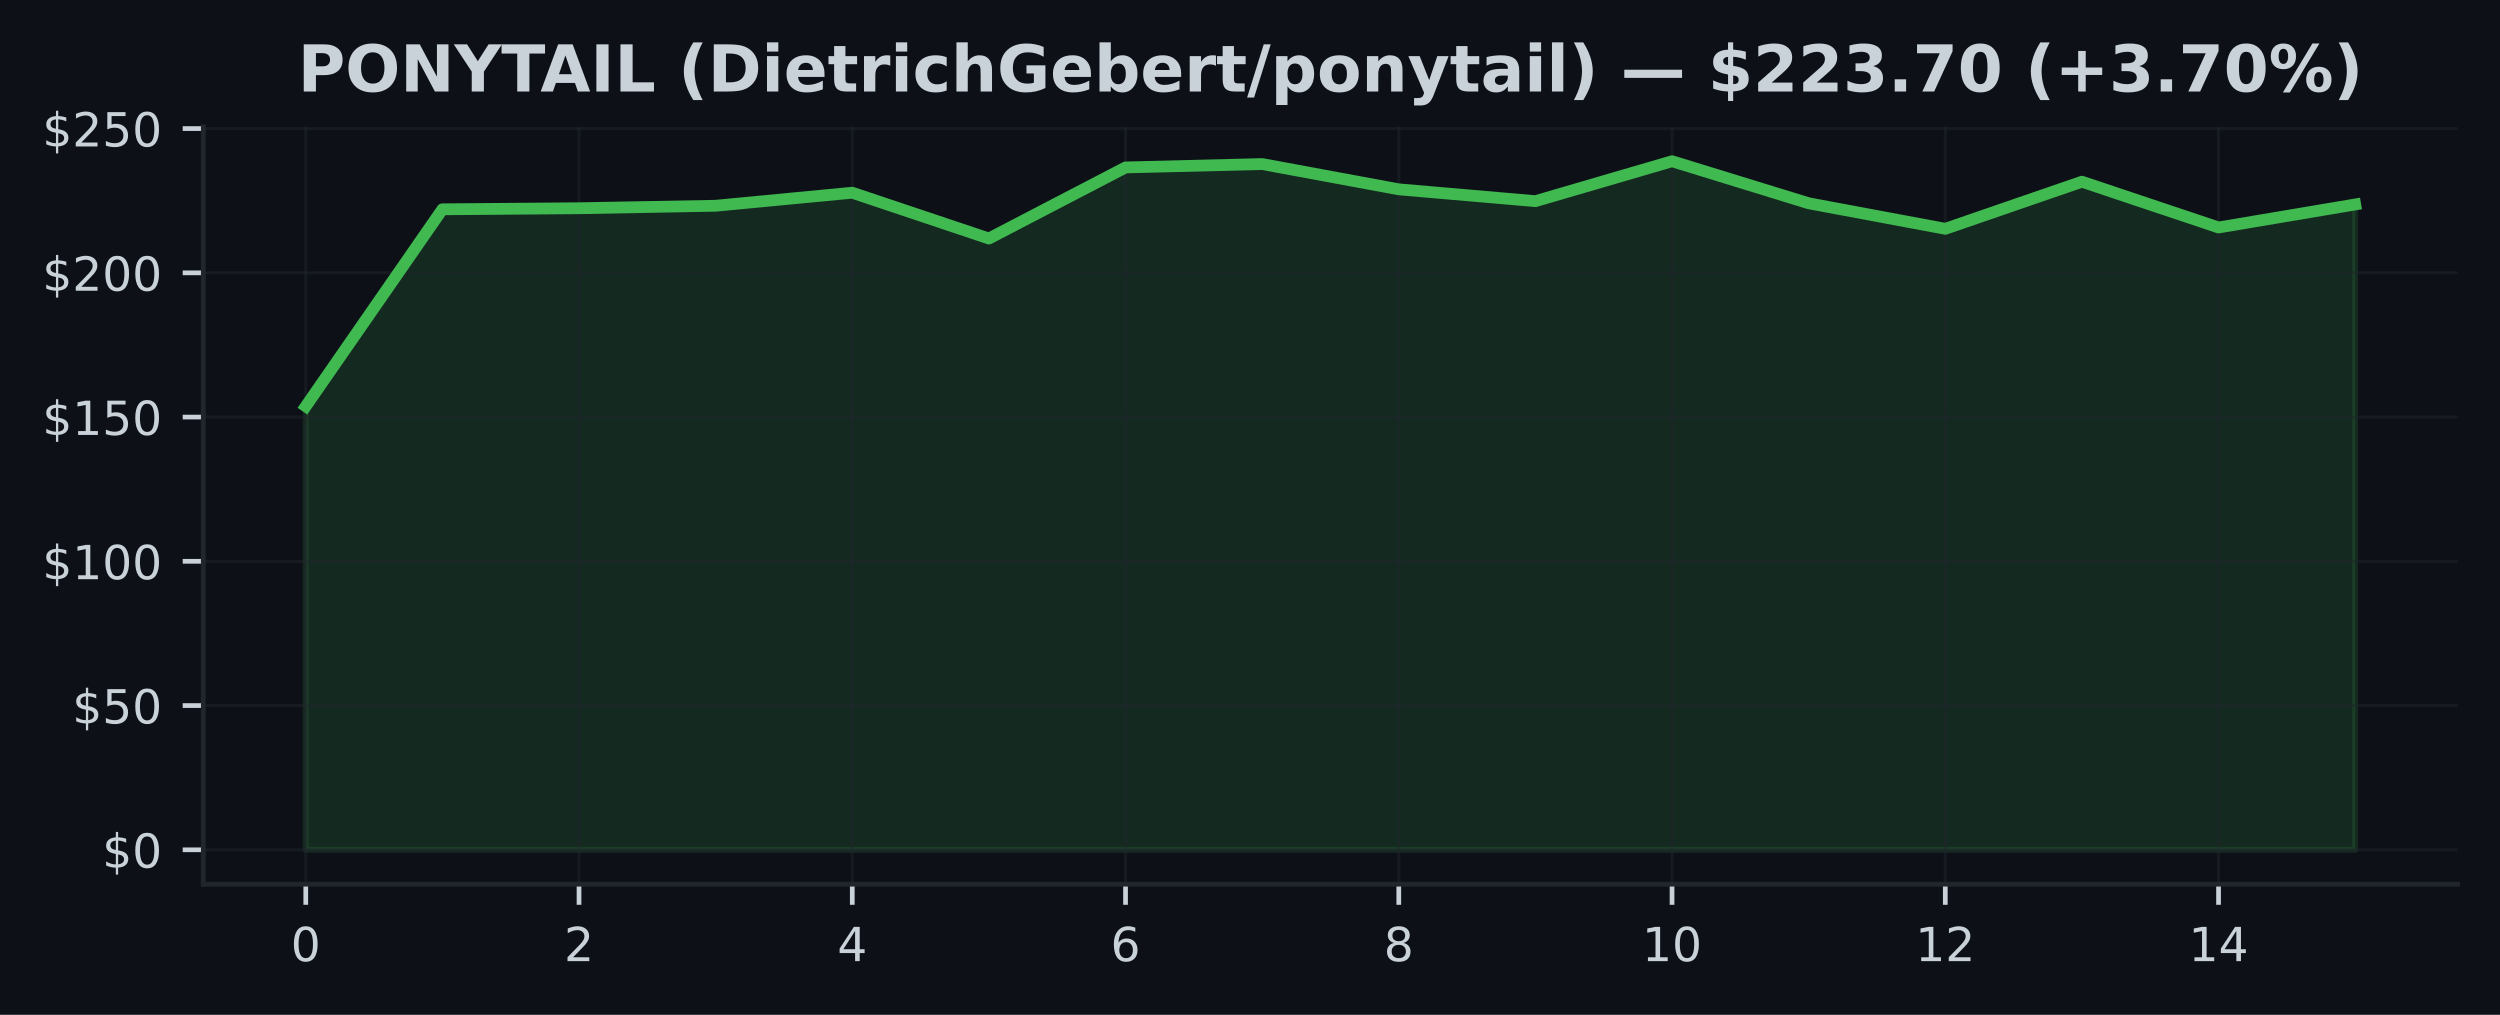
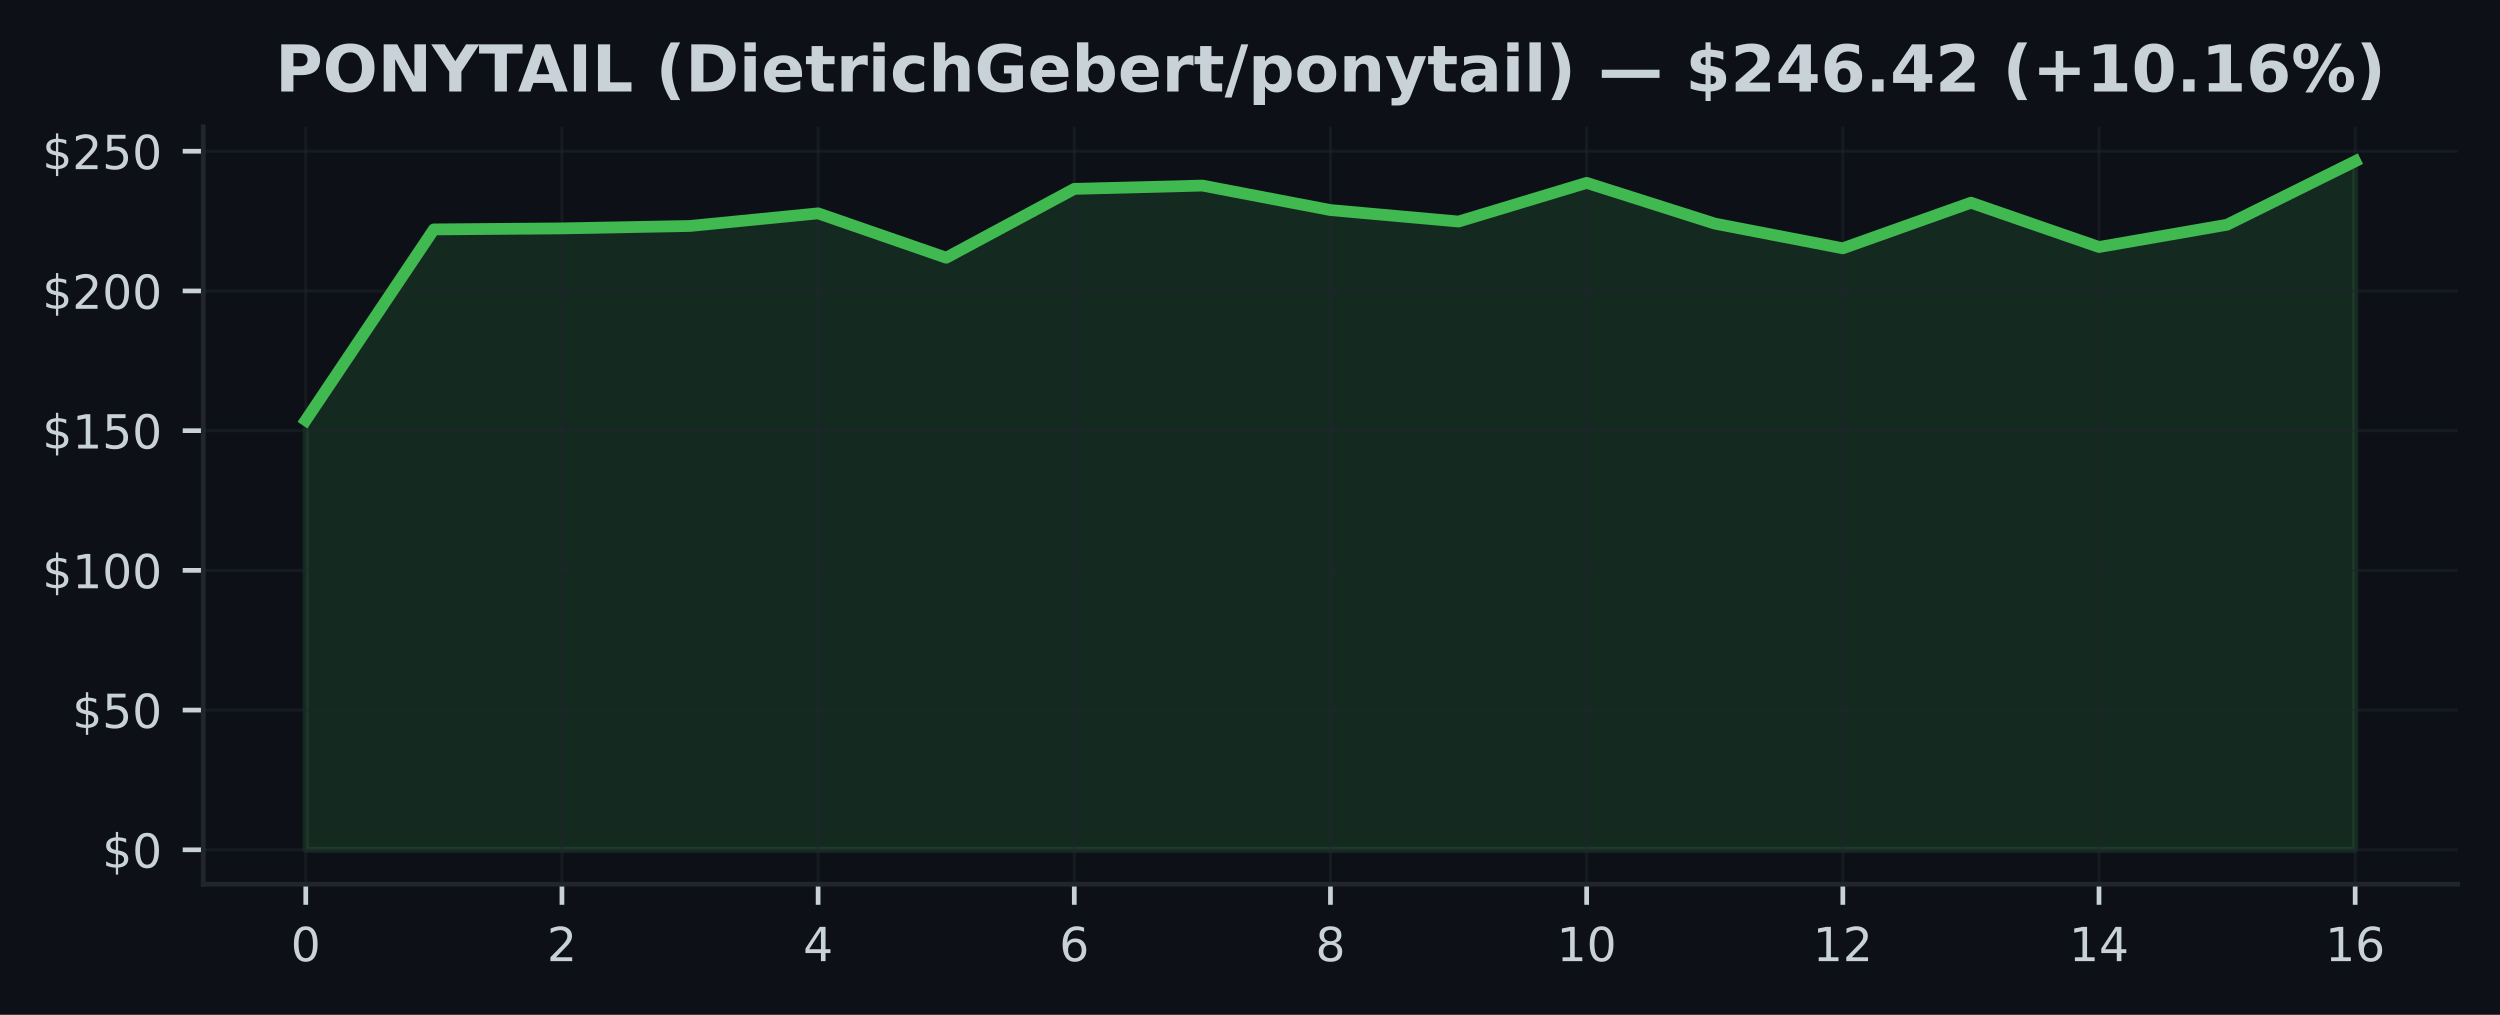
<svg xmlns="http://www.w3.org/2000/svg" xmlns:xlink="http://www.w3.org/1999/xlink" width="425pt" height="172.518pt" viewBox="0 0 425 172.518" version="1.1">
  <defs>
    <style type="text/css">*{stroke-linejoin: round; stroke-linecap: butt}</style>
  </defs>
  <g id="figure_1">
    <g id="patch_1">
      <path d="M 0 172.518  L 425 172.518  L 425 0  L 0 0  z " style="fill: #0d1117" />
    </g>
    <g id="axes_1">
      <g id="patch_2">
        <path d="M 34.56 150.318  L 417.8 150.318  L 417.8 21.558  L 34.56 21.558  z " style="fill: #0d1117" />
      </g>
      <g id="FillBetweenPolyCollection_1">
        <defs>
-           <path id="mc390d74029" d="M 51.98 -28.053  L 51.98 -103.441  L 75.207 -136.937  L 98.433 -137.118  L 121.66 -137.54  L 144.887 -139.757  L 168.113 -131.969  L 191.34 -144.053  L 214.567 -144.632  L 237.793 -140.331  L 261.02 -138.32  L 284.247 -145.107  L 307.473 -137.962  L 330.7 -133.622  L 353.927 -141.625  L 377.153 -133.847  L 400.38 -137.761  L 400.38 -28.053  L 400.38 -28.053  L 377.153 -28.053  L 353.927 -28.053  L 330.7 -28.053  L 307.473 -28.053  L 284.247 -28.053  L 261.02 -28.053  L 237.793 -28.053  L 214.567 -28.053  L 191.34 -28.053  L 168.113 -28.053  L 144.887 -28.053  L 121.66 -28.053  L 98.433 -28.053  L 75.207 -28.053  L 51.98 -28.053  z " style="stroke: #3fb950; stroke-opacity: 0.15" />
+           <path id="m9aee2fd537" d="M 51.98 -28.053  L 51.98 -101.073  L 73.755 -133.517  L 95.53 -133.693  L 117.305 -134.101  L 139.08 -136.248  L 160.855 -128.705  L 182.63 -140.409  L 204.405 -140.97  L 226.18 -136.804  L 247.955 -134.856  L 269.73 -141.431  L 291.505 -134.51  L 313.28 -130.306  L 335.055 -138.058  L 356.83 -130.524  L 378.605 -134.315  L 400.38 -145.107  L 400.38 -28.053  L 400.38 -28.053  L 378.605 -28.053  L 356.83 -28.053  L 335.055 -28.053  L 313.28 -28.053  L 291.505 -28.053  L 269.73 -28.053  L 247.955 -28.053  L 226.18 -28.053  L 204.405 -28.053  L 182.63 -28.053  L 160.855 -28.053  L 139.08 -28.053  L 117.305 -28.053  L 95.53 -28.053  L 73.755 -28.053  L 51.98 -28.053  z " style="stroke: #3fb950; stroke-opacity: 0.15" />
        </defs>
-         <g clip-path="url(#p42aeca4b56)">
-           <use xlink:href="#mc390d74029" x="0" y="172.518" style="fill: #3fb950; fill-opacity: 0.15; stroke: #3fb950; stroke-opacity: 0.15" />
+         <g clip-path="url(#pc45be77297)">
+           <use xlink:href="#m9aee2fd537" x="0" y="172.518" style="fill: #3fb950; fill-opacity: 0.15; stroke: #3fb950; stroke-opacity: 0.15" />
        </g>
      </g>
      <g id="matplotlib.axis_1">
        <g id="xtick_1">
          <g id="line2d_1">
-             <path d="M 51.98 150.318  L 51.98 21.558  " clip-path="url(#p42aeca4b56)" style="fill: none; stroke: #21262d; stroke-opacity: 0.5; stroke-width: 0.5; stroke-linecap: square" />
+             <path d="M 51.98 150.318  L 51.98 21.558  " clip-path="url(#pc45be77297)" style="fill: none; stroke: #21262d; stroke-opacity: 0.5; stroke-width: 0.5; stroke-linecap: square" />
          </g>
          <g id="line2d_2">
            <defs>
-               <path id="m6091615ed3" d="M 0 0  L 0 3.5  " style="stroke: #c9d1d9; stroke-width: 0.8" />
+               <path id="m05d6df3400" d="M 0 0  L 0 3.5  " style="stroke: #c9d1d9; stroke-width: 0.8" />
            </defs>
            <g>
-               <use xlink:href="#m6091615ed3" x="51.98" y="150.318" style="fill: #c9d1d9; stroke: #c9d1d9; stroke-width: 0.8" />
+               <use xlink:href="#m05d6df3400" x="51.98" y="150.318" style="fill: #c9d1d9; stroke: #c9d1d9; stroke-width: 0.8" />
            </g>
          </g>
          <g id="text_1">
            <g style="fill: #c9d1d9" transform="translate(49.435 163.3964) scale(0.08 -0.08)">
              <defs>
                <path id="DejaVuSans-13" d="M 2034 4250  Q 1547 4250 1301 3770  Q 1056 3291 1056 2328  Q 1056 1369 1301 889  Q 1547 409 2034 409  Q 2525 409 2770 889  Q 3016 1369 3016 2328  Q 3016 3291 2770 3770  Q 2525 4250 2034 4250  z M 2034 4750  Q 2819 4750 3233 4129  Q 3647 3509 3647 2328  Q 3647 1150 3233 529  Q 2819 -91 2034 -91  Q 1250 -91 836 529  Q 422 1150 422 2328  Q 422 3509 836 4129  Q 1250 4750 2034 4750  z " transform="scale(0.015625)" />
              </defs>
              <use xlink:href="#DejaVuSans-13" />
            </g>
          </g>
        </g>
        <g id="xtick_2">
          <g id="line2d_3">
-             <path d="M 98.433 150.318  L 98.433 21.558  " clip-path="url(#p42aeca4b56)" style="fill: none; stroke: #21262d; stroke-opacity: 0.5; stroke-width: 0.5; stroke-linecap: square" />
+             <path d="M 95.53 150.318  L 95.53 21.558  " clip-path="url(#pc45be77297)" style="fill: none; stroke: #21262d; stroke-opacity: 0.5; stroke-width: 0.5; stroke-linecap: square" />
          </g>
          <g id="line2d_4">
            <g>
-               <use xlink:href="#m6091615ed3" x="98.433" y="150.318" style="fill: #c9d1d9; stroke: #c9d1d9; stroke-width: 0.8" />
+               <use xlink:href="#m05d6df3400" x="95.53" y="150.318" style="fill: #c9d1d9; stroke: #c9d1d9; stroke-width: 0.8" />
            </g>
          </g>
          <g id="text_2">
-             <g style="fill: #c9d1d9" transform="translate(95.88833 163.3964) scale(0.08 -0.08)">
+             <g style="fill: #c9d1d9" transform="translate(92.985 163.3964) scale(0.08 -0.08)">
              <defs>
                <path id="DejaVuSans-15" d="M 1228 531  L 3431 531  L 3431 0  L 469 0  L 469 531  Q 828 903 1448 1529  Q 2069 2156 2228 2338  Q 2531 2678 2651 2914  Q 2772 3150 2772 3378  Q 2772 3750 2511 3984  Q 2250 4219 1831 4219  Q 1534 4219 1204 4116  Q 875 4013 500 3803  L 500 4441  Q 881 4594 1212 4672  Q 1544 4750 1819 4750  Q 2544 4750 2975 4387  Q 3406 4025 3406 3419  Q 3406 3131 3298 2873  Q 3191 2616 2906 2266  Q 2828 2175 2409 1742  Q 1991 1309 1228 531  z " transform="scale(0.015625)" />
              </defs>
              <use xlink:href="#DejaVuSans-15" />
            </g>
          </g>
        </g>
        <g id="xtick_3">
          <g id="line2d_5">
-             <path d="M 144.887 150.318  L 144.887 21.558  " clip-path="url(#p42aeca4b56)" style="fill: none; stroke: #21262d; stroke-opacity: 0.5; stroke-width: 0.5; stroke-linecap: square" />
+             <path d="M 139.08 150.318  L 139.08 21.558  " clip-path="url(#pc45be77297)" style="fill: none; stroke: #21262d; stroke-opacity: 0.5; stroke-width: 0.5; stroke-linecap: square" />
          </g>
          <g id="line2d_6">
            <g>
-               <use xlink:href="#m6091615ed3" x="144.887" y="150.318" style="fill: #c9d1d9; stroke: #c9d1d9; stroke-width: 0.8" />
+               <use xlink:href="#m05d6df3400" x="139.08" y="150.318" style="fill: #c9d1d9; stroke: #c9d1d9; stroke-width: 0.8" />
            </g>
          </g>
          <g id="text_3">
-             <g style="fill: #c9d1d9" transform="translate(142.3417 163.3964) scale(0.08 -0.08)">
+             <g style="fill: #c9d1d9" transform="translate(136.535 163.3964) scale(0.08 -0.08)">
              <defs>
                <path id="DejaVuSans-17" d="M 2419 4116  L 825 1625  L 2419 1625  L 2419 4116  z M 2253 4666  L 3047 4666  L 3047 1625  L 3713 1625  L 3713 1100  L 3047 1100  L 3047 0  L 2419 0  L 2419 1100  L 313 1100  L 313 1709  L 2253 4666  z " transform="scale(0.015625)" />
              </defs>
              <use xlink:href="#DejaVuSans-17" />
            </g>
          </g>
        </g>
        <g id="xtick_4">
          <g id="line2d_7">
-             <path d="M 191.34 150.318  L 191.34 21.558  " clip-path="url(#p42aeca4b56)" style="fill: none; stroke: #21262d; stroke-opacity: 0.5; stroke-width: 0.5; stroke-linecap: square" />
+             <path d="M 182.63 150.318  L 182.63 21.558  " clip-path="url(#pc45be77297)" style="fill: none; stroke: #21262d; stroke-opacity: 0.5; stroke-width: 0.5; stroke-linecap: square" />
          </g>
          <g id="line2d_8">
            <g>
-               <use xlink:href="#m6091615ed3" x="191.34" y="150.318" style="fill: #c9d1d9; stroke: #c9d1d9; stroke-width: 0.8" />
+               <use xlink:href="#m05d6df3400" x="182.63" y="150.318" style="fill: #c9d1d9; stroke: #c9d1d9; stroke-width: 0.8" />
            </g>
          </g>
          <g id="text_4">
-             <g style="fill: #c9d1d9" transform="translate(188.795 163.3964) scale(0.08 -0.08)">
+             <g style="fill: #c9d1d9" transform="translate(180.085 163.3964) scale(0.08 -0.08)">
              <defs>
                <path id="DejaVuSans-19" d="M 2113 2584  Q 1688 2584 1439 2293  Q 1191 2003 1191 1497  Q 1191 994 1439 701  Q 1688 409 2113 409  Q 2538 409 2786 701  Q 3034 994 3034 1497  Q 3034 2003 2786 2293  Q 2538 2584 2113 2584  z M 3366 4563  L 3366 3988  Q 3128 4100 2886 4159  Q 2644 4219 2406 4219  Q 1781 4219 1451 3797  Q 1122 3375 1075 2522  Q 1259 2794 1537 2939  Q 1816 3084 2150 3084  Q 2853 3084 3261 2657  Q 3669 2231 3669 1497  Q 3669 778 3244 343  Q 2819 -91 2113 -91  Q 1303 -91 875 529  Q 447 1150 447 2328  Q 447 3434 972 4092  Q 1497 4750 2381 4750  Q 2619 4750 2861 4703  Q 3103 4656 3366 4563  z " transform="scale(0.015625)" />
              </defs>
              <use xlink:href="#DejaVuSans-19" />
            </g>
          </g>
        </g>
        <g id="xtick_5">
          <g id="line2d_9">
-             <path d="M 237.793 150.318  L 237.793 21.558  " clip-path="url(#p42aeca4b56)" style="fill: none; stroke: #21262d; stroke-opacity: 0.5; stroke-width: 0.5; stroke-linecap: square" />
+             <path d="M 226.18 150.318  L 226.18 21.558  " clip-path="url(#pc45be77297)" style="fill: none; stroke: #21262d; stroke-opacity: 0.5; stroke-width: 0.5; stroke-linecap: square" />
          </g>
          <g id="line2d_10">
            <g>
-               <use xlink:href="#m6091615ed3" x="237.793" y="150.318" style="fill: #c9d1d9; stroke: #c9d1d9; stroke-width: 0.8" />
+               <use xlink:href="#m05d6df3400" x="226.18" y="150.318" style="fill: #c9d1d9; stroke: #c9d1d9; stroke-width: 0.8" />
            </g>
          </g>
          <g id="text_5">
-             <g style="fill: #c9d1d9" transform="translate(235.2483 163.3964) scale(0.08 -0.08)">
+             <g style="fill: #c9d1d9" transform="translate(223.635 163.3964) scale(0.08 -0.08)">
              <defs>
                <path id="DejaVuSans-1b" d="M 2034 2216  Q 1584 2216 1326 1975  Q 1069 1734 1069 1313  Q 1069 891 1326 650  Q 1584 409 2034 409  Q 2484 409 2743 651  Q 3003 894 3003 1313  Q 3003 1734 2745 1975  Q 2488 2216 2034 2216  z M 1403 2484  Q 997 2584 770 2862  Q 544 3141 544 3541  Q 544 4100 942 4425  Q 1341 4750 2034 4750  Q 2731 4750 3128 4425  Q 3525 4100 3525 3541  Q 3525 3141 3298 2862  Q 3072 2584 2669 2484  Q 3125 2378 3379 2068  Q 3634 1759 3634 1313  Q 3634 634 3220 271  Q 2806 -91 2034 -91  Q 1263 -91 848 271  Q 434 634 434 1313  Q 434 1759 690 2068  Q 947 2378 1403 2484  z M 1172 3481  Q 1172 3119 1398 2916  Q 1625 2713 2034 2713  Q 2441 2713 2670 2916  Q 2900 3119 2900 3481  Q 2900 3844 2670 4047  Q 2441 4250 2034 4250  Q 1625 4250 1398 4047  Q 1172 3844 1172 3481  z " transform="scale(0.015625)" />
              </defs>
              <use xlink:href="#DejaVuSans-1b" />
            </g>
          </g>
        </g>
        <g id="xtick_6">
          <g id="line2d_11">
-             <path d="M 284.247 150.318  L 284.247 21.558  " clip-path="url(#p42aeca4b56)" style="fill: none; stroke: #21262d; stroke-opacity: 0.5; stroke-width: 0.5; stroke-linecap: square" />
+             <path d="M 269.73 150.318  L 269.73 21.558  " clip-path="url(#pc45be77297)" style="fill: none; stroke: #21262d; stroke-opacity: 0.5; stroke-width: 0.5; stroke-linecap: square" />
          </g>
          <g id="line2d_12">
            <g>
-               <use xlink:href="#m6091615ed3" x="284.247" y="150.318" style="fill: #c9d1d9; stroke: #c9d1d9; stroke-width: 0.8" />
+               <use xlink:href="#m05d6df3400" x="269.73" y="150.318" style="fill: #c9d1d9; stroke: #c9d1d9; stroke-width: 0.8" />
            </g>
          </g>
          <g id="text_6">
-             <g style="fill: #c9d1d9" transform="translate(279.1567 163.3964) scale(0.08 -0.08)">
+             <g style="fill: #c9d1d9" transform="translate(264.64 163.3964) scale(0.08 -0.08)">
              <defs>
                <path id="DejaVuSans-14" d="M 794 531  L 1825 531  L 1825 4091  L 703 3866  L 703 4441  L 1819 4666  L 2450 4666  L 2450 531  L 3481 531  L 3481 0  L 794 0  L 794 531  z " transform="scale(0.015625)" />
              </defs>
              <use xlink:href="#DejaVuSans-14" />
              <use xlink:href="#DejaVuSans-13" transform="translate(63.625 0)" />
            </g>
          </g>
        </g>
        <g id="xtick_7">
          <g id="line2d_13">
-             <path d="M 330.7 150.318  L 330.7 21.558  " clip-path="url(#p42aeca4b56)" style="fill: none; stroke: #21262d; stroke-opacity: 0.5; stroke-width: 0.5; stroke-linecap: square" />
+             <path d="M 313.28 150.318  L 313.28 21.558  " clip-path="url(#pc45be77297)" style="fill: none; stroke: #21262d; stroke-opacity: 0.5; stroke-width: 0.5; stroke-linecap: square" />
          </g>
          <g id="line2d_14">
            <g>
-               <use xlink:href="#m6091615ed3" x="330.7" y="150.318" style="fill: #c9d1d9; stroke: #c9d1d9; stroke-width: 0.8" />
+               <use xlink:href="#m05d6df3400" x="313.28" y="150.318" style="fill: #c9d1d9; stroke: #c9d1d9; stroke-width: 0.8" />
            </g>
          </g>
          <g id="text_7">
-             <g style="fill: #c9d1d9" transform="translate(325.61 163.3964) scale(0.08 -0.08)">
+             <g style="fill: #c9d1d9" transform="translate(308.19 163.3964) scale(0.08 -0.08)">
              <use xlink:href="#DejaVuSans-14" />
              <use xlink:href="#DejaVuSans-15" transform="translate(63.625 0)" />
            </g>
          </g>
        </g>
        <g id="xtick_8">
          <g id="line2d_15">
-             <path d="M 377.153 150.318  L 377.153 21.558  " clip-path="url(#p42aeca4b56)" style="fill: none; stroke: #21262d; stroke-opacity: 0.5; stroke-width: 0.5; stroke-linecap: square" />
+             <path d="M 356.83 150.318  L 356.83 21.558  " clip-path="url(#pc45be77297)" style="fill: none; stroke: #21262d; stroke-opacity: 0.5; stroke-width: 0.5; stroke-linecap: square" />
          </g>
          <g id="line2d_16">
            <g>
-               <use xlink:href="#m6091615ed3" x="377.153" y="150.318" style="fill: #c9d1d9; stroke: #c9d1d9; stroke-width: 0.8" />
+               <use xlink:href="#m05d6df3400" x="356.83" y="150.318" style="fill: #c9d1d9; stroke: #c9d1d9; stroke-width: 0.8" />
            </g>
          </g>
          <g id="text_8">
-             <g style="fill: #c9d1d9" transform="translate(372.0633 163.3964) scale(0.08 -0.08)">
+             <g style="fill: #c9d1d9" transform="translate(351.74 163.3964) scale(0.08 -0.08)">
              <use xlink:href="#DejaVuSans-14" />
              <use xlink:href="#DejaVuSans-17" transform="translate(63.625 0)" />
            </g>
          </g>
        </g>
+         <g id="xtick_9">
+           <g id="line2d_17">
+             <path d="M 400.38 150.318  L 400.38 21.558  " clip-path="url(#pc45be77297)" style="fill: none; stroke: #21262d; stroke-opacity: 0.5; stroke-width: 0.5; stroke-linecap: square" />
+           </g>
+           <g id="line2d_18">
+             <g>
+               <use xlink:href="#m05d6df3400" x="400.38" y="150.318" style="fill: #c9d1d9; stroke: #c9d1d9; stroke-width: 0.8" />
+             </g>
+           </g>
+           <g id="text_9">
+             <g style="fill: #c9d1d9" transform="translate(395.29 163.3964) scale(0.08 -0.08)">
+               <use xlink:href="#DejaVuSans-14" />
+               <use xlink:href="#DejaVuSans-19" transform="translate(63.625 0)" />
+             </g>
+           </g>
+         </g>
      </g>
      <g id="matplotlib.axis_2">
        <g id="ytick_1">
-           <g id="line2d_17">
-             <path d="M 34.56 144.466  L 417.8 144.466  " clip-path="url(#p42aeca4b56)" style="fill: none; stroke: #21262d; stroke-opacity: 0.5; stroke-width: 0.5; stroke-linecap: square" />
-           </g>
-           <g id="line2d_18">
+           <g id="line2d_19">
+             <path d="M 34.56 144.466  L 417.8 144.466  " clip-path="url(#pc45be77297)" style="fill: none; stroke: #21262d; stroke-opacity: 0.5; stroke-width: 0.5; stroke-linecap: square" />
+           </g>
+           <g id="line2d_20">
            <defs>
-               <path id="m56befed29d" d="M 0 0  L -3.5 0  " style="stroke: #c9d1d9; stroke-width: 0.8" />
+               <path id="m09794efa59" d="M 0 0  L -3.5 0  " style="stroke: #c9d1d9; stroke-width: 0.8" />
            </defs>
            <g>
-               <use xlink:href="#m56befed29d" x="34.56" y="144.466" style="fill: #c9d1d9; stroke: #c9d1d9; stroke-width: 0.8" />
-             </g>
-           </g>
-           <g id="text_9">
+               <use xlink:href="#m09794efa59" x="34.56" y="144.466" style="fill: #c9d1d9; stroke: #c9d1d9; stroke-width: 0.8" />
+             </g>
+           </g>
+           <g id="text_10">
            <g style="fill: #c9d1d9" transform="translate(17.38 147.5049) scale(0.08 -0.08)">
              <defs>
                <path id="DejaVuSans-7" d="M 2163 -941  L 1850 -941  L 1847 0  Q 1519 6 1191 76  Q 863 147 531 288  L 531 850  Q 850 650 1176 548  Q 1503 447 1850 444  L 1850 1869  Q 1159 1981 845 2250  Q 531 2519 531 2988  Q 531 3497 872 3790  Q 1213 4084 1850 4128  L 1850 4863  L 2163 4863  L 2163 4138  Q 2453 4125 2725 4076  Q 2997 4028 3256 3944  L 3256 3397  Q 2997 3528 2723 3600  Q 2450 3672 2163 3684  L 2163 2350  Q 2872 2241 3206 1959  Q 3541 1678 3541 1191  Q 3541 663 3186 358  Q 2831 53 2163 6  L 2163 -941  z M 1850 2406  L 1850 3688  Q 1488 3647 1297 3481  Q 1106 3316 1106 3041  Q 1106 2772 1282 2622  Q 1459 2472 1850 2406  z M 2163 1806  L 2163 453  Q 2559 506 2761 678  Q 2963 850 2963 1131  Q 2963 1406 2770 1568  Q 2578 1731 2163 1806  z " transform="scale(0.015625)" />
              </defs>
              <use xlink:href="#DejaVuSans-7" />
              <use xlink:href="#DejaVuSans-13" transform="translate(63.625 0)" />
            </g>
          </g>
        </g>
        <g id="ytick_2">
-           <g id="line2d_19">
-             <path d="M 34.56 119.944  L 417.8 119.944  " clip-path="url(#p42aeca4b56)" style="fill: none; stroke: #21262d; stroke-opacity: 0.5; stroke-width: 0.5; stroke-linecap: square" />
-           </g>
-           <g id="line2d_20">
-             <g>
-               <use xlink:href="#m56befed29d" x="34.56" y="119.944" style="fill: #c9d1d9; stroke: #c9d1d9; stroke-width: 0.8" />
-             </g>
-           </g>
-           <g id="text_10">
-             <g style="fill: #c9d1d9" transform="translate(12.29 122.9837) scale(0.08 -0.08)">
+           <g id="line2d_21">
+             <path d="M 34.56 120.715  L 417.8 120.715  " clip-path="url(#pc45be77297)" style="fill: none; stroke: #21262d; stroke-opacity: 0.5; stroke-width: 0.5; stroke-linecap: square" />
+           </g>
+           <g id="line2d_22">
+             <g>
+               <use xlink:href="#m09794efa59" x="34.56" y="120.715" style="fill: #c9d1d9; stroke: #c9d1d9; stroke-width: 0.8" />
+             </g>
+           </g>
+           <g id="text_11">
+             <g style="fill: #c9d1d9" transform="translate(12.29 123.7539) scale(0.08 -0.08)">
              <defs>
                <path id="DejaVuSans-18" d="M 691 4666  L 3169 4666  L 3169 4134  L 1269 4134  L 1269 2991  Q 1406 3038 1543 3061  Q 1681 3084 1819 3084  Q 2600 3084 3056 2656  Q 3513 2228 3513 1497  Q 3513 744 3044 326  Q 2575 -91 1722 -91  Q 1428 -91 1123 -41  Q 819 9 494 109  L 494 744  Q 775 591 1075 516  Q 1375 441 1709 441  Q 2250 441 2565 725  Q 2881 1009 2881 1497  Q 2881 1984 2565 2268  Q 2250 2553 1709 2553  Q 1456 2553 1204 2497  Q 953 2441 691 2322  L 691 4666  z " transform="scale(0.015625)" />
              </defs>
              <use xlink:href="#DejaVuSans-7" />
              <use xlink:href="#DejaVuSans-18" transform="translate(63.625 0)" />
              <use xlink:href="#DejaVuSans-13" transform="translate(127.25 0)" />
            </g>
          </g>
        </g>
        <g id="ytick_3">
-           <g id="line2d_21">
-             <path d="M 34.56 95.423  L 417.8 95.423  " clip-path="url(#p42aeca4b56)" style="fill: none; stroke: #21262d; stroke-opacity: 0.5; stroke-width: 0.5; stroke-linecap: square" />
-           </g>
-           <g id="line2d_22">
-             <g>
-               <use xlink:href="#m56befed29d" x="34.56" y="95.423" style="fill: #c9d1d9; stroke: #c9d1d9; stroke-width: 0.8" />
-             </g>
-           </g>
-           <g id="text_11">
-             <g style="fill: #c9d1d9" transform="translate(7.2 98.46247) scale(0.08 -0.08)">
+           <g id="line2d_23">
+             <path d="M 34.56 96.964  L 417.8 96.964  " clip-path="url(#pc45be77297)" style="fill: none; stroke: #21262d; stroke-opacity: 0.5; stroke-width: 0.5; stroke-linecap: square" />
+           </g>
+           <g id="line2d_24">
+             <g>
+               <use xlink:href="#m09794efa59" x="34.56" y="96.964" style="fill: #c9d1d9; stroke: #c9d1d9; stroke-width: 0.8" />
+             </g>
+           </g>
+           <g id="text_12">
+             <g style="fill: #c9d1d9" transform="translate(7.2 100.0029) scale(0.08 -0.08)">
              <use xlink:href="#DejaVuSans-7" />
              <use xlink:href="#DejaVuSans-14" transform="translate(63.625 0)" />
              <use xlink:href="#DejaVuSans-13" transform="translate(127.25 0)" />
              <use xlink:href="#DejaVuSans-13" transform="translate(190.875 0)" />
            </g>
          </g>
        </g>
        <g id="ytick_4">
-           <g id="line2d_23">
-             <path d="M 34.56 70.902  L 417.8 70.902  " clip-path="url(#p42aeca4b56)" style="fill: none; stroke: #21262d; stroke-opacity: 0.5; stroke-width: 0.5; stroke-linecap: square" />
-           </g>
-           <g id="line2d_24">
-             <g>
-               <use xlink:href="#m56befed29d" x="34.56" y="70.902" style="fill: #c9d1d9; stroke: #c9d1d9; stroke-width: 0.8" />
-             </g>
-           </g>
-           <g id="text_12">
-             <g style="fill: #c9d1d9" transform="translate(7.2 73.94124) scale(0.08 -0.08)">
+           <g id="line2d_25">
+             <path d="M 34.56 73.212  L 417.8 73.212  " clip-path="url(#pc45be77297)" style="fill: none; stroke: #21262d; stroke-opacity: 0.5; stroke-width: 0.5; stroke-linecap: square" />
+           </g>
+           <g id="line2d_26">
+             <g>
+               <use xlink:href="#m09794efa59" x="34.56" y="73.212" style="fill: #c9d1d9; stroke: #c9d1d9; stroke-width: 0.8" />
+             </g>
+           </g>
+           <g id="text_13">
+             <g style="fill: #c9d1d9" transform="translate(7.2 76.25186) scale(0.08 -0.08)">
              <use xlink:href="#DejaVuSans-7" />
              <use xlink:href="#DejaVuSans-14" transform="translate(63.625 0)" />
              <use xlink:href="#DejaVuSans-18" transform="translate(127.25 0)" />
              <use xlink:href="#DejaVuSans-13" transform="translate(190.875 0)" />
            </g>
          </g>
        </g>
        <g id="ytick_5">
-           <g id="line2d_25">
-             <path d="M 34.56 46.381  L 417.8 46.381  " clip-path="url(#p42aeca4b56)" style="fill: none; stroke: #21262d; stroke-opacity: 0.5; stroke-width: 0.5; stroke-linecap: square" />
-           </g>
-           <g id="line2d_26">
-             <g>
-               <use xlink:href="#m56befed29d" x="34.56" y="46.381" style="fill: #c9d1d9; stroke: #c9d1d9; stroke-width: 0.8" />
-             </g>
-           </g>
-           <g id="text_13">
-             <g style="fill: #c9d1d9" transform="translate(7.2 49.42001) scale(0.08 -0.08)">
+           <g id="line2d_27">
+             <path d="M 34.56 49.461  L 417.8 49.461  " clip-path="url(#pc45be77297)" style="fill: none; stroke: #21262d; stroke-opacity: 0.5; stroke-width: 0.5; stroke-linecap: square" />
+           </g>
+           <g id="line2d_28">
+             <g>
+               <use xlink:href="#m09794efa59" x="34.56" y="49.461" style="fill: #c9d1d9; stroke: #c9d1d9; stroke-width: 0.8" />
+             </g>
+           </g>
+           <g id="text_14">
+             <g style="fill: #c9d1d9" transform="translate(7.2 52.50083) scale(0.08 -0.08)">
              <use xlink:href="#DejaVuSans-7" />
              <use xlink:href="#DejaVuSans-15" transform="translate(63.625 0)" />
              <use xlink:href="#DejaVuSans-13" transform="translate(127.25 0)" />
              <use xlink:href="#DejaVuSans-13" transform="translate(190.875 0)" />
            </g>
          </g>
        </g>
        <g id="ytick_6">
-           <g id="line2d_27">
-             <path d="M 34.56 21.859  L 417.8 21.859  " clip-path="url(#p42aeca4b56)" style="fill: none; stroke: #21262d; stroke-opacity: 0.5; stroke-width: 0.5; stroke-linecap: square" />
-           </g>
-           <g id="line2d_28">
-             <g>
-               <use xlink:href="#m56befed29d" x="34.56" y="21.859" style="fill: #c9d1d9; stroke: #c9d1d9; stroke-width: 0.8" />
-             </g>
-           </g>
-           <g id="text_14">
-             <g style="fill: #c9d1d9" transform="translate(7.2 24.89878) scale(0.08 -0.08)">
+           <g id="line2d_29">
+             <path d="M 34.56 25.71  L 417.8 25.71  " clip-path="url(#pc45be77297)" style="fill: none; stroke: #21262d; stroke-opacity: 0.5; stroke-width: 0.5; stroke-linecap: square" />
+           </g>
+           <g id="line2d_30">
+             <g>
+               <use xlink:href="#m09794efa59" x="34.56" y="25.71" style="fill: #c9d1d9; stroke: #c9d1d9; stroke-width: 0.8" />
+             </g>
+           </g>
+           <g id="text_15">
+             <g style="fill: #c9d1d9" transform="translate(7.2 28.74981) scale(0.08 -0.08)">
              <use xlink:href="#DejaVuSans-7" />
              <use xlink:href="#DejaVuSans-15" transform="translate(63.625 0)" />
              <use xlink:href="#DejaVuSans-18" transform="translate(127.25 0)" />
              <use xlink:href="#DejaVuSans-13" transform="translate(190.875 0)" />
            </g>
          </g>
        </g>
      </g>
-       <g id="line2d_29">
-         <path d="M 51.98 69.077  L 75.207 35.581  L 98.433 35.4  L 121.66 34.978  L 144.887 32.762  L 168.113 40.549  L 191.34 28.465  L 214.567 27.887  L 237.793 32.188  L 261.02 34.198  L 284.247 27.411  L 307.473 34.556  L 330.7 38.897  L 353.927 30.893  L 377.153 38.671  L 400.38 34.758  " clip-path="url(#p42aeca4b56)" style="fill: none; stroke: #3fb950; stroke-width: 2; stroke-linecap: square" />
+       <g id="line2d_31">
+         <path d="M 51.98 71.445  L 73.755 39.002  L 95.53 38.826  L 117.305 38.417  L 139.08 36.27  L 160.855 43.813  L 182.63 32.109  L 204.405 31.548  L 226.18 35.714  L 247.955 37.662  L 269.73 31.088  L 291.505 38.009  L 313.28 42.213  L 335.055 34.46  L 356.83 41.994  L 378.605 38.203  L 400.38 27.411  " clip-path="url(#pc45be77297)" style="fill: none; stroke: #3fb950; stroke-width: 2; stroke-linecap: square" />
      </g>
      <g id="patch_3">
        <path d="M 34.56 150.318  L 34.56 21.558  " style="fill: none; stroke: #21262d; stroke-width: 0.8; stroke-linejoin: miter; stroke-linecap: square" />
      </g>
      <g id="patch_4">
        <path d="M 34.56 150.318  L 417.8 150.318  " style="fill: none; stroke: #21262d; stroke-width: 0.8; stroke-linejoin: miter; stroke-linecap: square" />
      </g>
-       <g id="text_15">
-         <g style="fill: #c9d1d9" transform="translate(50.62859 15.55828) scale(0.11 -0.11)">
+       <g id="text_16">
+         <g style="fill: #c9d1d9" transform="translate(46.8018 15.55828) scale(0.11 -0.11)">
          <defs>
            <path id="DejaVuSans-Bold-33" d="M 588 4666  L 2584 4666  Q 3475 4666 3951 4270  Q 4428 3875 4428 3144  Q 4428 2409 3951 2014  Q 3475 1619 2584 1619  L 1791 1619  L 1791 0  L 588 0  L 588 4666  z M 1791 3794  L 1791 2491  L 2456 2491  Q 2806 2491 2997 2661  Q 3188 2831 3188 3144  Q 3188 3456 2997 3625  Q 2806 3794 2456 3794  L 1791 3794  z " transform="scale(0.015625)" />
            <path id="DejaVuSans-Bold-32" d="M 2719 3878  Q 2169 3878 1866 3472  Q 1563 3066 1563 2328  Q 1563 1594 1866 1187  Q 2169 781 2719 781  Q 3272 781 3575 1187  Q 3878 1594 3878 2328  Q 3878 3066 3575 3472  Q 3272 3878 2719 3878  z M 2719 4750  Q 3844 4750 4481 4106  Q 5119 3463 5119 2328  Q 5119 1197 4481 553  Q 3844 -91 2719 -91  Q 1597 -91 958 553  Q 319 1197 319 2328  Q 319 3463 958 4106  Q 1597 4750 2719 4750  z " transform="scale(0.015625)" />
            <path id="DejaVuSans-Bold-31" d="M 588 4666  L 1931 4666  L 3628 1466  L 3628 4666  L 4769 4666  L 4769 0  L 3425 0  L 1728 3200  L 1728 0  L 588 0  L 588 4666  z " transform="scale(0.015625)" />
            <path id="DejaVuSans-Bold-3c" d="M -63 4666  L 1253 4666  L 2316 3003  L 3378 4666  L 4697 4666  L 2919 1966  L 2919 0  L 1716 0  L 1716 1966  L -63 4666  z " transform="scale(0.015625)" />
            <path id="DejaVuSans-Bold-37" d="M 31 4666  L 4331 4666  L 4331 3756  L 2784 3756  L 2784 0  L 1581 0  L 1581 3756  L 31 3756  L 31 4666  z " transform="scale(0.015625)" />
            <path id="DejaVuSans-Bold-24" d="M 3419 850  L 1538 850  L 1241 0  L 31 0  L 1759 4666  L 3194 4666  L 4922 0  L 3713 0  L 3419 850  z M 1838 1716  L 3116 1716  L 2478 3572  L 1838 1716  z " transform="scale(0.015625)" />
            <path id="DejaVuSans-Bold-2c" d="M 588 4666  L 1791 4666  L 1791 0  L 588 0  L 588 4666  z " transform="scale(0.015625)" />
            <path id="DejaVuSans-Bold-2f" d="M 588 4666  L 1791 4666  L 1791 909  L 3903 909  L 3903 0  L 588 0  L 588 4666  z " transform="scale(0.015625)" />
            <path id="DejaVuSans-Bold-3" transform="scale(0.015625)" />
            <path id="DejaVuSans-Bold-b" d="M 2413 -844  L 1484 -844  Q 1006 -72 778 623  Q 550 1319 550 2003  Q 550 2688 779 3389  Q 1009 4091 1484 4856  L 2413 4856  Q 2013 4116 1813 3408  Q 1613 2700 1613 2009  Q 1613 1319 1811 609  Q 2009 -100 2413 -844  z " transform="scale(0.015625)" />
            <path id="DejaVuSans-Bold-27" d="M 1791 3756  L 1791 909  L 2222 909  Q 2959 909 3348 1275  Q 3738 1641 3738 2338  Q 3738 3031 3350 3393  Q 2963 3756 2222 3756  L 1791 3756  z M 588 4666  L 1856 4666  Q 2919 4666 3439 4514  Q 3959 4363 4331 4000  Q 4659 3684 4818 3271  Q 4978 2859 4978 2338  Q 4978 1809 4818 1395  Q 4659 981 4331 666  Q 3956 303 3431 151  Q 2906 0 1856 0  L 588 0  L 588 4666  z " transform="scale(0.015625)" />
            <path id="DejaVuSans-Bold-4c" d="M 538 3500  L 1656 3500  L 1656 0  L 538 0  L 538 3500  z M 538 4863  L 1656 4863  L 1656 3950  L 538 3950  L 538 4863  z " transform="scale(0.015625)" />
            <path id="DejaVuSans-Bold-48" d="M 4031 1759  L 4031 1441  L 1416 1441  Q 1456 1047 1700 850  Q 1944 653 2381 653  Q 2734 653 3104 758  Q 3475 863 3866 1075  L 3866 213  Q 3469 63 3072 -14  Q 2675 -91 2278 -91  Q 1328 -91 801 392  Q 275 875 275 1747  Q 275 2603 792 3093  Q 1309 3584 2216 3584  Q 3041 3584 3536 3087  Q 4031 2591 4031 1759  z M 2881 2131  Q 2881 2450 2695 2645  Q 2509 2841 2209 2841  Q 1884 2841 1681 2658  Q 1478 2475 1428 2131  L 2881 2131  z " transform="scale(0.015625)" />
            <path id="DejaVuSans-Bold-57" d="M 1759 4494  L 1759 3500  L 2913 3500  L 2913 2700  L 1759 2700  L 1759 1216  Q 1759 972 1856 886  Q 1953 800 2241 800  L 2816 800  L 2816 0  L 1856 0  Q 1194 0 917 276  Q 641 553 641 1216  L 641 2700  L 84 2700  L 84 3500  L 641 3500  L 641 4494  L 1759 4494  z " transform="scale(0.015625)" />
            <path id="DejaVuSans-Bold-55" d="M 3138 2547  Q 2991 2616 2845 2648  Q 2700 2681 2553 2681  Q 2122 2681 1889 2404  Q 1656 2128 1656 1613  L 1656 0  L 538 0  L 538 3500  L 1656 3500  L 1656 2925  Q 1872 3269 2151 3426  Q 2431 3584 2822 3584  Q 2878 3584 2943 3579  Q 3009 3575 3134 3559  L 3138 2547  z " transform="scale(0.015625)" />
            <path id="DejaVuSans-Bold-46" d="M 3366 3391  L 3366 2478  Q 3138 2634 2908 2709  Q 2678 2784 2431 2784  Q 1963 2784 1702 2511  Q 1441 2238 1441 1747  Q 1441 1256 1702 982  Q 1963 709 2431 709  Q 2694 709 2930 787  Q 3166 866 3366 1019  L 3366 103  Q 3103 6 2833 -42  Q 2563 -91 2291 -91  Q 1344 -91 809 395  Q 275 881 275 1747  Q 275 2613 809 3098  Q 1344 3584 2291 3584  Q 2566 3584 2833 3536  Q 3100 3488 3366 3391  z " transform="scale(0.015625)" />
            <path id="DejaVuSans-Bold-4b" d="M 4056 2131  L 4056 0  L 2931 0  L 2931 347  L 2931 1625  Q 2931 2084 2911 2256  Q 2891 2428 2841 2509  Q 2775 2619 2662 2680  Q 2550 2741 2406 2741  Q 2056 2741 1856 2470  Q 1656 2200 1656 1722  L 1656 0  L 538 0  L 538 4863  L 1656 4863  L 1656 2988  Q 1909 3294 2193 3439  Q 2478 3584 2822 3584  Q 3428 3584 3742 3212  Q 4056 2841 4056 2131  z " transform="scale(0.015625)" />
            <path id="DejaVuSans-Bold-2a" d="M 4781 347  Q 4331 128 3847 18  Q 3363 -91 2847 -91  Q 1681 -91 1000 561  Q 319 1213 319 2328  Q 319 3456 1012 4103  Q 1706 4750 2913 4750  Q 3378 4750 3804 4662  Q 4231 4575 4609 4403  L 4609 3438  Q 4219 3659 3833 3768  Q 3447 3878 3059 3878  Q 2341 3878 1952 3476  Q 1563 3075 1563 2328  Q 1563 1588 1938 1184  Q 2313 781 3003 781  Q 3191 781 3352 804  Q 3513 828 3641 878  L 3641 1784  L 2906 1784  L 2906 2591  L 4781 2591  L 4781 347  z " transform="scale(0.015625)" />
            <path id="DejaVuSans-Bold-45" d="M 2400 722  Q 2759 722 2948 984  Q 3138 1247 3138 1747  Q 3138 2247 2948 2509  Q 2759 2772 2400 2772  Q 2041 2772 1848 2508  Q 1656 2244 1656 1747  Q 1656 1250 1848 986  Q 2041 722 2400 722  z M 1656 2988  Q 1888 3294 2169 3439  Q 2450 3584 2816 3584  Q 3463 3584 3878 3070  Q 4294 2556 4294 1747  Q 4294 938 3878 423  Q 3463 -91 2816 -91  Q 2450 -91 2169 54  Q 1888 200 1656 506  L 1656 0  L 538 0  L 538 4863  L 1656 4863  L 1656 2988  z " transform="scale(0.015625)" />
            <path id="DejaVuSans-Bold-12" d="M 1644 4666  L 2338 4666  L 691 -594  L 0 -594  L 1644 4666  z " transform="scale(0.015625)" />
            <path id="DejaVuSans-Bold-53" d="M 1656 506  L 1656 -1331  L 538 -1331  L 538 3500  L 1656 3500  L 1656 2988  Q 1888 3294 2169 3439  Q 2450 3584 2816 3584  Q 3463 3584 3878 3070  Q 4294 2556 4294 1747  Q 4294 938 3878 423  Q 3463 -91 2816 -91  Q 2450 -91 2169 54  Q 1888 200 1656 506  z M 2400 2772  Q 2041 2772 1848 2508  Q 1656 2244 1656 1747  Q 1656 1250 1848 986  Q 2041 722 2400 722  Q 2759 722 2948 984  Q 3138 1247 3138 1747  Q 3138 2247 2948 2509  Q 2759 2772 2400 2772  z " transform="scale(0.015625)" />
            <path id="DejaVuSans-Bold-52" d="M 2203 2784  Q 1831 2784 1636 2517  Q 1441 2250 1441 1747  Q 1441 1244 1636 976  Q 1831 709 2203 709  Q 2569 709 2762 976  Q 2956 1244 2956 1747  Q 2956 2250 2762 2517  Q 2569 2784 2203 2784  z M 2203 3584  Q 3106 3584 3614 3096  Q 4122 2609 4122 1747  Q 4122 884 3614 396  Q 3106 -91 2203 -91  Q 1297 -91 786 396  Q 275 884 275 1747  Q 275 2609 786 3096  Q 1297 3584 2203 3584  z " transform="scale(0.015625)" />
            <path id="DejaVuSans-Bold-51" d="M 4056 2131  L 4056 0  L 2931 0  L 2931 347  L 2931 1631  Q 2931 2084 2911 2256  Q 2891 2428 2841 2509  Q 2775 2619 2662 2680  Q 2550 2741 2406 2741  Q 2056 2741 1856 2470  Q 1656 2200 1656 1722  L 1656 0  L 538 0  L 538 3500  L 1656 3500  L 1656 2988  Q 1909 3294 2193 3439  Q 2478 3584 2822 3584  Q 3428 3584 3742 3212  Q 4056 2841 4056 2131  z " transform="scale(0.015625)" />
            <path id="DejaVuSans-Bold-5c" d="M 78 3500  L 1197 3500  L 2138 1125  L 2938 3500  L 4056 3500  L 2584 -331  Q 2363 -916 2067 -1148  Q 1772 -1381 1288 -1381  L 641 -1381  L 641 -647  L 991 -647  Q 1275 -647 1404 -556  Q 1534 -466 1606 -231  L 1638 -134  L 78 3500  z " transform="scale(0.015625)" />
            <path id="DejaVuSans-Bold-44" d="M 2106 1575  Q 1756 1575 1579 1456  Q 1403 1338 1403 1106  Q 1403 894 1545 773  Q 1688 653 1941 653  Q 2256 653 2472 879  Q 2688 1106 2688 1447  L 2688 1575  L 2106 1575  z M 3816 1997  L 3816 0  L 2688 0  L 2688 519  Q 2463 200 2181 54  Q 1900 -91 1497 -91  Q 953 -91 614 226  Q 275 544 275 1050  Q 275 1666 698 1953  Q 1122 2241 2028 2241  L 2688 2241  L 2688 2328  Q 2688 2594 2478 2717  Q 2269 2841 1825 2841  Q 1466 2841 1156 2769  Q 847 2697 581 2553  L 581 3406  Q 941 3494 1303 3539  Q 1666 3584 2028 3584  Q 2975 3584 3395 3211  Q 3816 2838 3816 1997  z " transform="scale(0.015625)" />
            <path id="DejaVuSans-Bold-4f" d="M 538 4863  L 1656 4863  L 1656 0  L 538 0  L 538 4863  z " transform="scale(0.015625)" />
            <path id="DejaVuSans-Bold-c" d="M 513 -844  Q 913 -100 1113 609  Q 1313 1319 1313 2009  Q 1313 2700 1113 3408  Q 913 4116 513 4856  L 1441 4856  Q 1916 4091 2145 3389  Q 2375 2688 2375 2003  Q 2375 1319 2147 623  Q 1919 -72 1441 -844  L 513 -844  z " transform="scale(0.015625)" />
            <path id="DejaVuSans-Bold-af6" d="M 344 2156  L 6056 2156  L 6056 1350  L 344 1350  L 344 2156  z " transform="scale(0.015625)" />
            <path id="DejaVuSans-Bold-7" d="M 2484 -941  L 1978 -941  L 1975 0  Q 1584 16 1218 87  Q 853 159 506 288  L 506 1106  Q 866 922 1233 823  Q 1600 725 1978 713  L 1978 1684  L 1875 1703  Q 1128 1834 814 2115  Q 500 2397 500 2925  Q 500 3484 883 3798  Q 1266 4113 1975 4141  L 1978 4863  L 2484 4863  L 2484 4153  Q 2797 4128 3109 4075  Q 3422 4022 3738 3938  L 3738 3144  Q 3425 3275 3112 3348  Q 2800 3422 2484 3438  L 2484 2541  L 2584 2522  Q 3378 2397 3698 2105  Q 4019 1813 4019 1241  Q 4019 666 3637 358  Q 3256 50 2484 6  L 2484 -941  z M 1978 2613  L 1978 3428  Q 1756 3416 1623 3308  Q 1491 3200 1491 3034  Q 1491 2850 1612 2745  Q 1734 2641 1978 2613  z M 2484 1594  L 2484 725  Q 2756 728 2892 831  Q 3028 934 3028 1141  Q 3028 1353 2903 1458  Q 2778 1563 2484 1594  z " transform="scale(0.015625)" />
            <path id="DejaVuSans-Bold-15" d="M 1844 884  L 3897 884  L 3897 0  L 506 0  L 506 884  L 2209 2388  Q 2438 2594 2547 2791  Q 2656 2988 2656 3200  Q 2656 3528 2436 3728  Q 2216 3928 1850 3928  Q 1569 3928 1234 3808  Q 900 3688 519 3450  L 519 4475  Q 925 4609 1322 4679  Q 1719 4750 2100 4750  Q 2938 4750 3402 4381  Q 3866 4013 3866 3353  Q 3866 2972 3669 2642  Q 3472 2313 2841 1759  L 1844 884  z " transform="scale(0.015625)" />
-             <path id="DejaVuSans-Bold-16" d="M 2981 2516  Q 3453 2394 3698 2092  Q 3944 1791 3944 1325  Q 3944 631 3412 270  Q 2881 -91 1863 -91  Q 1503 -91 1142 -33  Q 781 25 428 141  L 428 1069  Q 766 900 1098 814  Q 1431 728 1753 728  Q 2231 728 2486 893  Q 2741 1059 2741 1369  Q 2741 1688 2480 1852  Q 2219 2016 1709 2016  L 1228 2016  L 1228 2791  L 1734 2791  Q 2188 2791 2409 2933  Q 2631 3075 2631 3366  Q 2631 3634 2415 3781  Q 2200 3928 1806 3928  Q 1516 3928 1219 3862  Q 922 3797 628 3669  L 628 4550  Q 984 4650 1334 4700  Q 1684 4750 2022 4750  Q 2931 4750 3382 4451  Q 3834 4153 3834 3553  Q 3834 3144 3618 2883  Q 3403 2622 2981 2516  z " transform="scale(0.015625)" />
+             <path id="DejaVuSans-Bold-17" d="M 2356 3675  L 1038 1722  L 2356 1722  L 2356 3675  z M 2156 4666  L 3494 4666  L 3494 1722  L 4159 1722  L 4159 850  L 3494 850  L 3494 0  L 2356 0  L 2356 850  L 288 850  L 288 1881  L 2156 4666  z " transform="scale(0.015625)" />
+             <path id="DejaVuSans-Bold-19" d="M 2316 2303  Q 2000 2303 1842 2098  Q 1684 1894 1684 1484  Q 1684 1075 1842 870  Q 2000 666 2316 666  Q 2634 666 2792 870  Q 2950 1075 2950 1484  Q 2950 1894 2792 2098  Q 2634 2303 2316 2303  z M 3803 4544  L 3803 3681  Q 3506 3822 3243 3889  Q 2981 3956 2731 3956  Q 2194 3956 1894 3657  Q 1594 3359 1544 2772  Q 1750 2925 1990 3001  Q 2231 3078 2516 3078  Q 3231 3078 3670 2659  Q 4109 2241 4109 1563  Q 4109 813 3618 361  Q 3128 -91 2303 -91  Q 1394 -91 895 523  Q 397 1138 397 2266  Q 397 3422 980 4083  Q 1563 4744 2578 4744  Q 2900 4744 3203 4694  Q 3506 4644 3803 4544  z " transform="scale(0.015625)" />
            <path id="DejaVuSans-Bold-11" d="M 653 1209  L 1778 1209  L 1778 0  L 653 0  L 653 1209  z " transform="scale(0.015625)" />
-             <path id="DejaVuSans-Bold-1a" d="M 428 4666  L 3944 4666  L 3944 3988  L 2125 0  L 953 0  L 2675 3781  L 428 3781  L 428 4666  z " transform="scale(0.015625)" />
+             <path id="DejaVuSans-Bold-e" d="M 3053 4013  L 3053 2375  L 4684 2375  L 4684 1638  L 3053 1638  L 3053 0  L 2309 0  L 2309 1638  L 678 1638  L 678 2375  L 2309 2375  L 2309 4013  L 3053 4013  z " transform="scale(0.015625)" />
+             <path id="DejaVuSans-Bold-14" d="M 750 831  L 1813 831  L 1813 3847  L 722 3622  L 722 4441  L 1806 4666  L 2950 4666  L 2950 831  L 4013 831  L 4013 0  L 750 0  L 750 831  z " transform="scale(0.015625)" />
            <path id="DejaVuSans-Bold-13" d="M 2944 2338  Q 2944 3213 2780 3570  Q 2616 3928 2228 3928  Q 1841 3928 1675 3570  Q 1509 3213 1509 2338  Q 1509 1453 1675 1090  Q 1841 728 2228 728  Q 2613 728 2778 1090  Q 2944 1453 2944 2338  z M 4147 2328  Q 4147 1169 3647 539  Q 3147 -91 2228 -91  Q 1306 -91 806 539  Q 306 1169 306 2328  Q 306 3491 806 4120  Q 1306 4750 2228 4750  Q 3147 4750 3647 4120  Q 4147 3491 4147 2328  z " transform="scale(0.015625)" />
-             <path id="DejaVuSans-Bold-e" d="M 3053 4013  L 3053 2375  L 4684 2375  L 4684 1638  L 3053 1638  L 3053 0  L 2309 0  L 2309 1638  L 678 1638  L 678 2375  L 2309 2375  L 2309 4013  L 3053 4013  z " transform="scale(0.015625)" />
            <path id="DejaVuSans-Bold-8" d="M 4959 1925  Q 4738 1925 4616 1733  Q 4494 1541 4494 1184  Q 4494 825 4614 633  Q 4734 441 4959 441  Q 5184 441 5303 633  Q 5422 825 5422 1184  Q 5422 1541 5301 1733  Q 5181 1925 4959 1925  z M 4959 2450  Q 5541 2450 5875 2112  Q 6209 1775 6209 1184  Q 6209 594 5875 251  Q 5541 -91 4959 -91  Q 4378 -91 4042 251  Q 3706 594 3706 1184  Q 3706 1772 4042 2111  Q 4378 2450 4959 2450  z M 2094 -91  L 1403 -91  L 4319 4750  L 5013 4750  L 2094 -91  z M 1453 4750  Q 2034 4750 2367 4411  Q 2700 4072 2700 3481  Q 2700 2891 2367 2550  Q 2034 2209 1453 2209  Q 872 2209 539 2550  Q 206 2891 206 3481  Q 206 4072 539 4411  Q 872 4750 1453 4750  z M 1453 4225  Q 1228 4225 1106 4031  Q 984 3838 984 3481  Q 984 3122 1106 2926  Q 1228 2731 1453 2731  Q 1678 2731 1798 2926  Q 1919 3122 1919 3481  Q 1919 3838 1797 4031  Q 1675 4225 1453 4225  z " transform="scale(0.015625)" />
          </defs>
          <use xlink:href="#DejaVuSans-Bold-33" />
          <use xlink:href="#DejaVuSans-Bold-32" transform="translate(73.29688 0)" />
          <use xlink:href="#DejaVuSans-Bold-31" transform="translate(158.3125 0)" />
          <use xlink:href="#DejaVuSans-Bold-3c" transform="translate(242 0)" />
          <use xlink:href="#DejaVuSans-Bold-37" transform="translate(314.4062 0)" />
          <use xlink:href="#DejaVuSans-Bold-24" transform="translate(374.8594 0)" />
          <use xlink:href="#DejaVuSans-Bold-2c" transform="translate(452.25 0)" />
          <use xlink:href="#DejaVuSans-Bold-2f" transform="translate(489.4531 0)" />
          <use xlink:href="#DejaVuSans-Bold-3" transform="translate(553.1719 0)" />
          <use xlink:href="#DejaVuSans-Bold-b" transform="translate(587.9844 0)" />
          <use xlink:href="#DejaVuSans-Bold-27" transform="translate(633.6875 0)" />
          <use xlink:href="#DejaVuSans-Bold-4c" transform="translate(716.7031 0)" />
          <use xlink:href="#DejaVuSans-Bold-48" transform="translate(750.9844 0)" />
          <use xlink:href="#DejaVuSans-Bold-57" transform="translate(818.8125 0)" />
          <use xlink:href="#DejaVuSans-Bold-55" transform="translate(866.6094 0)" />
          <use xlink:href="#DejaVuSans-Bold-4c" transform="translate(915.9219 0)" />
          <use xlink:href="#DejaVuSans-Bold-46" transform="translate(950.2031 0)" />
          <use xlink:href="#DejaVuSans-Bold-4b" transform="translate(1009.484 0)" />
          <use xlink:href="#DejaVuSans-Bold-2a" transform="translate(1080.672 0)" />
          <use xlink:href="#DejaVuSans-Bold-48" transform="translate(1162.75 0)" />
          <use xlink:href="#DejaVuSans-Bold-45" transform="translate(1230.578 0)" />
          <use xlink:href="#DejaVuSans-Bold-48" transform="translate(1302.156 0)" />
          <use xlink:href="#DejaVuSans-Bold-55" transform="translate(1369.984 0)" />
          <use xlink:href="#DejaVuSans-Bold-57" transform="translate(1419.297 0)" />
          <use xlink:href="#DejaVuSans-Bold-12" transform="translate(1467.094 0)" />
          <use xlink:href="#DejaVuSans-Bold-53" transform="translate(1503.625 0)" />
          <use xlink:href="#DejaVuSans-Bold-52" transform="translate(1575.203 0)" />
          <use xlink:href="#DejaVuSans-Bold-51" transform="translate(1643.906 0)" />
          <use xlink:href="#DejaVuSans-Bold-5c" transform="translate(1715.094 0)" />
          <use xlink:href="#DejaVuSans-Bold-57" transform="translate(1780.281 0)" />
          <use xlink:href="#DejaVuSans-Bold-44" transform="translate(1828.078 0)" />
          <use xlink:href="#DejaVuSans-Bold-4c" transform="translate(1895.562 0)" />
          <use xlink:href="#DejaVuSans-Bold-4f" transform="translate(1929.844 0)" />
          <use xlink:href="#DejaVuSans-Bold-c" transform="translate(1964.125 0)" />
          <use xlink:href="#DejaVuSans-Bold-3" transform="translate(2009.828 0)" />
          <use xlink:href="#DejaVuSans-Bold-af6" transform="translate(2044.641 0)" />
          <use xlink:href="#DejaVuSans-Bold-3" transform="translate(2144.641 0)" />
          <use xlink:href="#DejaVuSans-Bold-7" transform="translate(2179.453 0)" />
          <use xlink:href="#DejaVuSans-Bold-15" transform="translate(2249.031 0)" />
-           <use xlink:href="#DejaVuSans-Bold-15" transform="translate(2318.609 0)" />
-           <use xlink:href="#DejaVuSans-Bold-16" transform="translate(2388.188 0)" />
+           <use xlink:href="#DejaVuSans-Bold-17" transform="translate(2318.609 0)" />
+           <use xlink:href="#DejaVuSans-Bold-19" transform="translate(2388.188 0)" />
          <use xlink:href="#DejaVuSans-Bold-11" transform="translate(2457.766 0)" />
-           <use xlink:href="#DejaVuSans-Bold-1a" transform="translate(2495.75 0)" />
-           <use xlink:href="#DejaVuSans-Bold-13" transform="translate(2565.328 0)" />
+           <use xlink:href="#DejaVuSans-Bold-17" transform="translate(2495.75 0)" />
+           <use xlink:href="#DejaVuSans-Bold-15" transform="translate(2565.328 0)" />
          <use xlink:href="#DejaVuSans-Bold-3" transform="translate(2634.906 0)" />
          <use xlink:href="#DejaVuSans-Bold-b" transform="translate(2669.719 0)" />
          <use xlink:href="#DejaVuSans-Bold-e" transform="translate(2715.422 0)" />
-           <use xlink:href="#DejaVuSans-Bold-16" transform="translate(2799.219 0)" />
-           <use xlink:href="#DejaVuSans-Bold-11" transform="translate(2868.797 0)" />
-           <use xlink:href="#DejaVuSans-Bold-1a" transform="translate(2906.781 0)" />
-           <use xlink:href="#DejaVuSans-Bold-13" transform="translate(2976.359 0)" />
-           <use xlink:href="#DejaVuSans-Bold-8" transform="translate(3045.938 0)" />
-           <use xlink:href="#DejaVuSans-Bold-c" transform="translate(3146.141 0)" />
+           <use xlink:href="#DejaVuSans-Bold-14" transform="translate(2799.219 0)" />
+           <use xlink:href="#DejaVuSans-Bold-13" transform="translate(2868.797 0)" />
+           <use xlink:href="#DejaVuSans-Bold-11" transform="translate(2938.375 0)" />
+           <use xlink:href="#DejaVuSans-Bold-14" transform="translate(2976.359 0)" />
+           <use xlink:href="#DejaVuSans-Bold-19" transform="translate(3045.938 0)" />
+           <use xlink:href="#DejaVuSans-Bold-8" transform="translate(3115.516 0)" />
+           <use xlink:href="#DejaVuSans-Bold-c" transform="translate(3215.719 0)" />
        </g>
      </g>
    </g>
  </g>
  <defs>
-     <clipPath id="p42aeca4b56">
+     <clipPath id="pc45be77297">
      <rect x="34.56" y="21.558" width="383.24" height="128.76" />
    </clipPath>
  </defs>
</svg>
